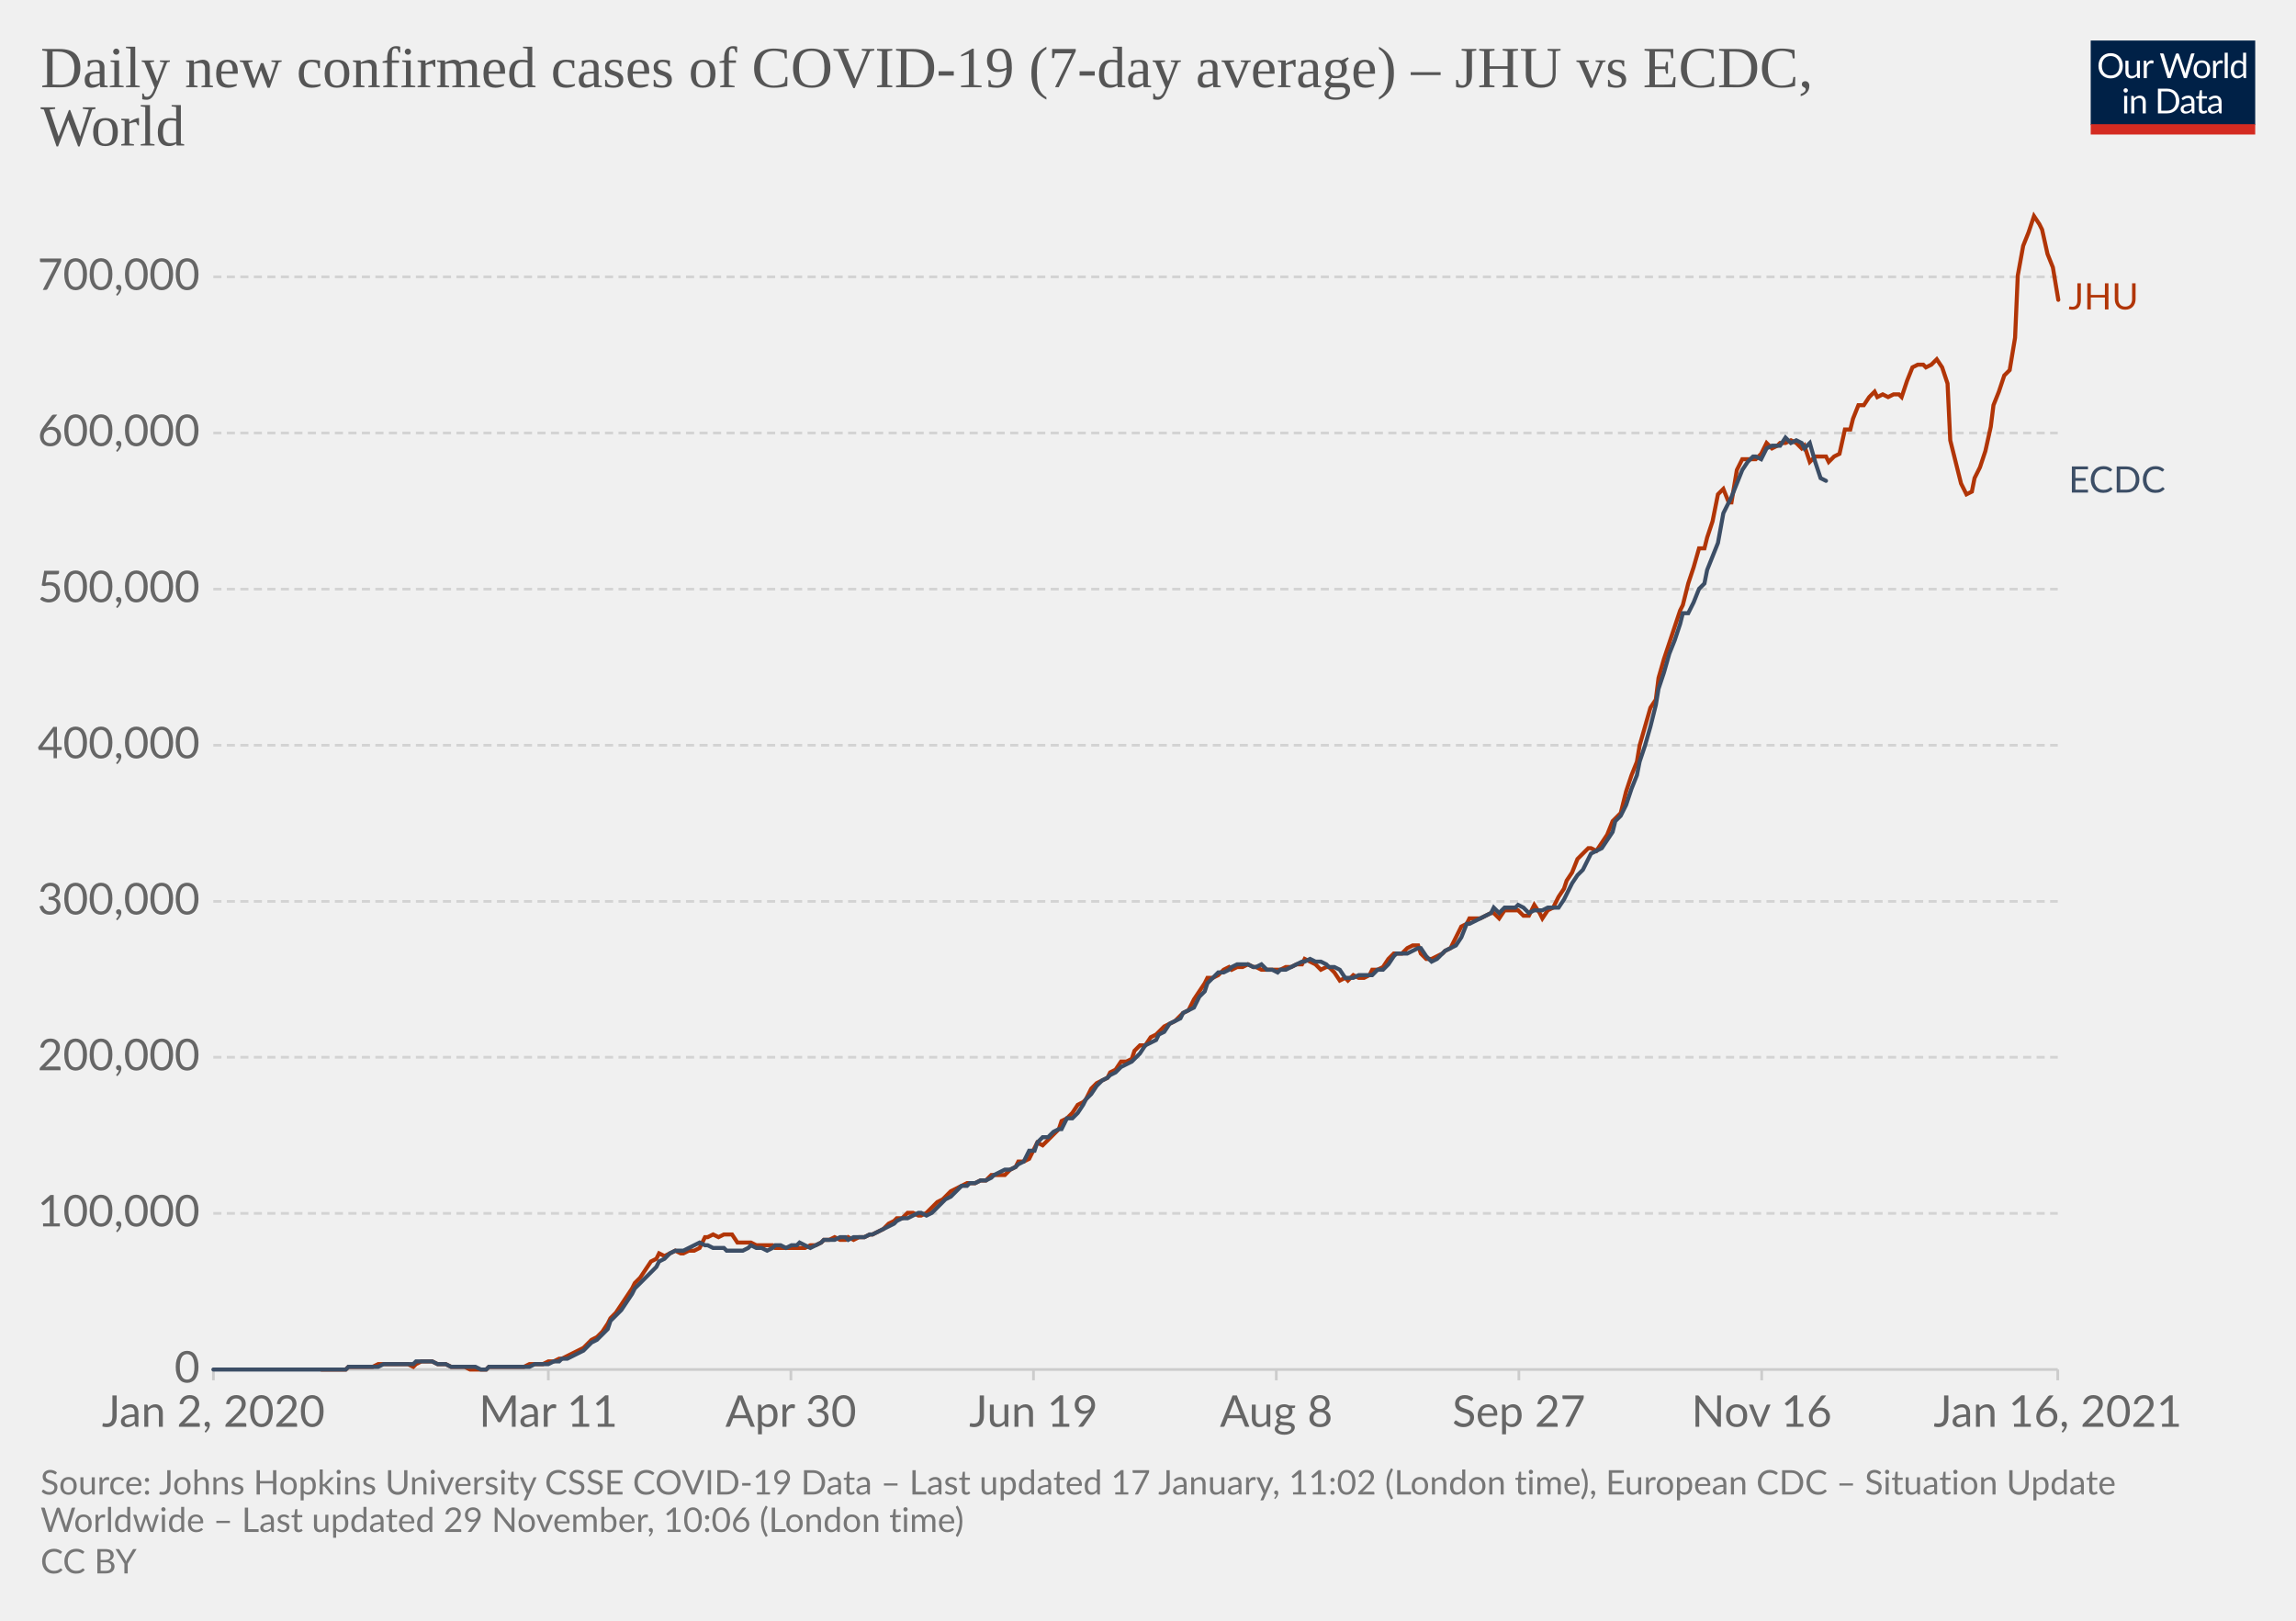
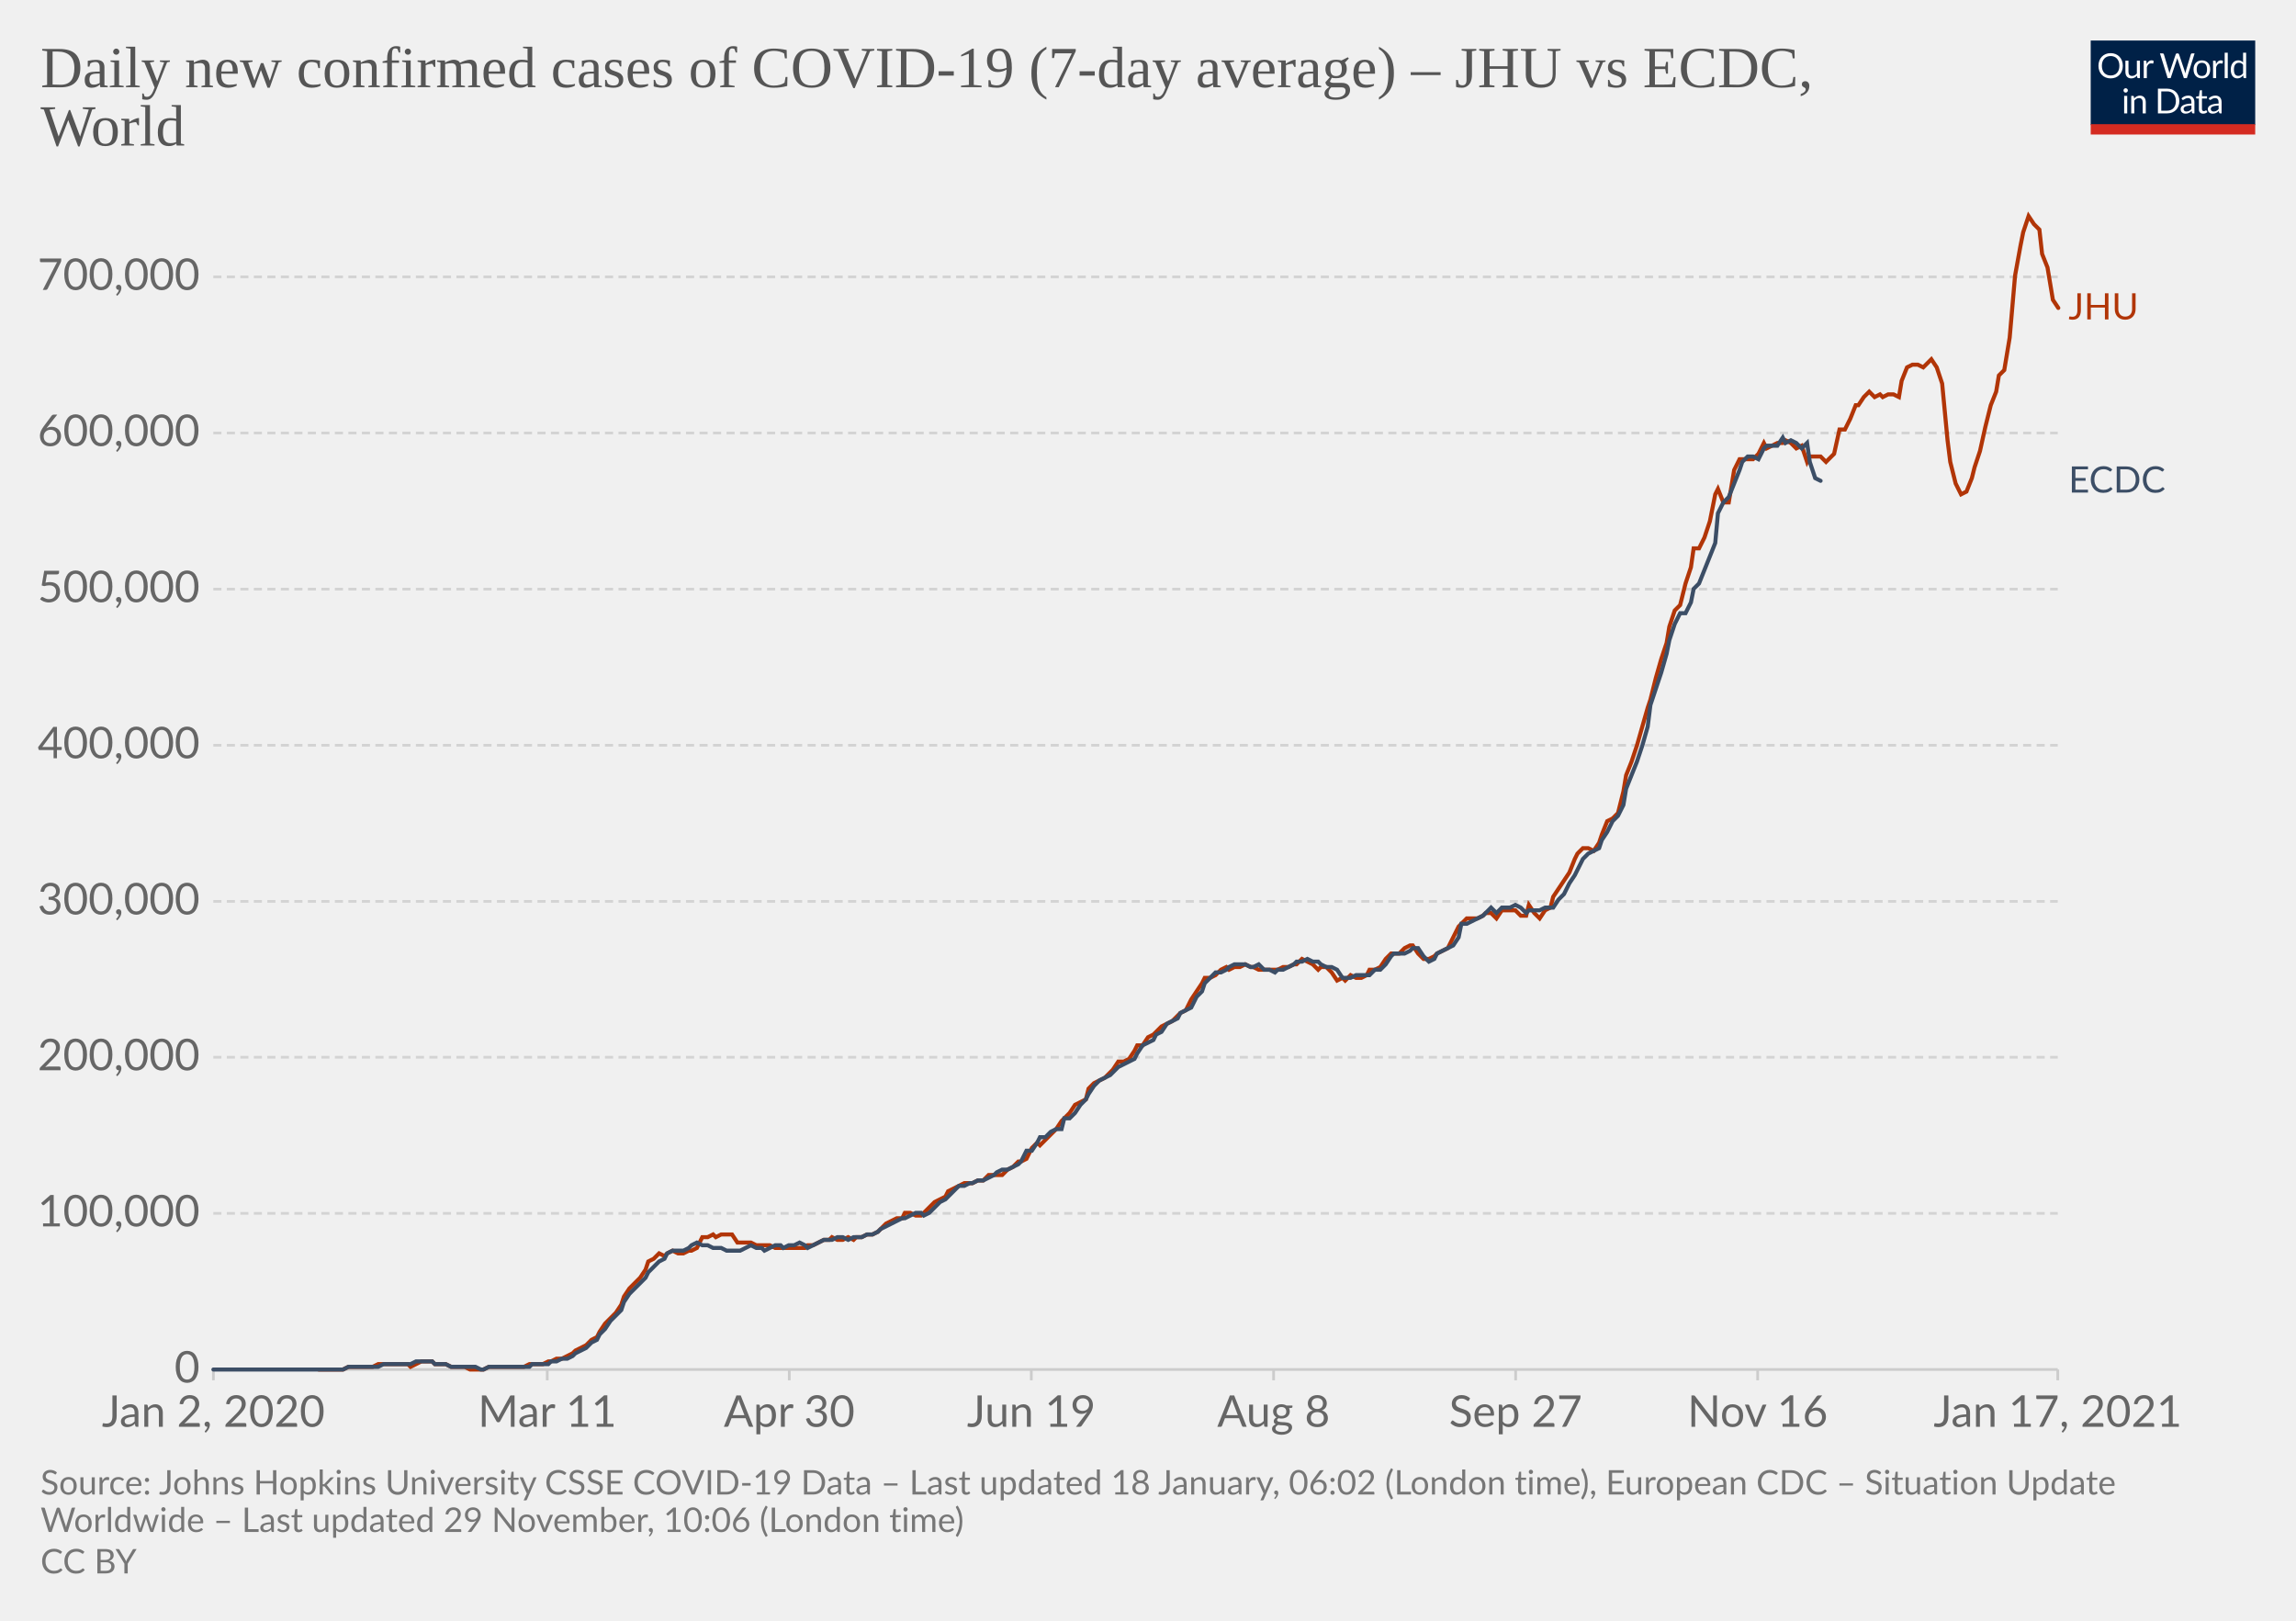
<svg xmlns="http://www.w3.org/2000/svg" version="1.1" style="background-color:#fff;-webkit-font-smoothing:antialiased" width="850" height="600" viewBox="0 0 850 600" font-family="Lato,'Helvetica Neue',Helvetica,Arial,sans-serif" font-size="18" text-rendering="optimizeLegibility">
  <g class="HeaderView">
    <g transform="matrix(.29 0 0 .29 774 15)">
      <svg width="210" height="120" viewBox="0 0 210 120" fill="none">
        <g clip-path="url(#clip0)">
          <path d="M0 0h210v107.89H0V0z" fill="#002147" />
          <path d="M40.98 32.25c0 2.36-.38 4.53-1.12 6.51a14.26 14.26 0 01-8.1 8.4c-1.9.78-4.02 1.17-6.34 1.17a16.6 16.6 0 01-6.33-1.17 14.31 14.31 0 01-8.08-8.4 18.29 18.29 0 01-1.12-6.51c0-2.36.38-4.53 1.12-6.5.75-1.97 1.8-3.67 3.17-5.1a14.32 14.32 0 014.9-3.34c1.92-.8 4.03-1.19 6.34-1.19 2.32 0 4.43.4 6.34 1.19 1.92.8 3.56 1.9 4.93 3.34a14.87 14.87 0 013.17 5.1 18.1 18.1 0 011.12 6.5zm-4.38 0c0-1.94-.26-3.68-.8-5.22a10.91 10.91 0 00-2.24-3.89 9.68 9.68 0 00-3.52-2.46 11.95 11.95 0 00-4.62-.86c-1.68 0-3.21.28-4.6.86a9.88 9.88 0 00-3.54 2.46 10.91 10.91 0 00-2.24 3.9c-.53 1.53-.8 3.27-.8 5.2 0 1.94.27 3.68.8 5.22a11.17 11.17 0 002.24 3.9 10.01 10.01 0 003.55 2.44c1.38.56 2.9.83 4.6.83s3.24-.27 4.61-.83a9.8 9.8 0 003.52-2.44 11.17 11.17 0 002.25-3.9c.53-1.54.8-3.28.8-5.21zm26.22-6.54V48H60.5c-.56 0-.9-.27-1.05-.81l-.31-2.4a12.45 12.45 0 01-3.26 2.6c-1.2.64-2.58.96-4.13.96-1.22 0-2.3-.2-3.24-.6a6.52 6.52 0 01-2.33-1.7 7.37 7.37 0 01-1.43-2.67c-.3-1.04-.46-2.2-.46-3.45V25.7h3.91v14.22c0 1.68.38 2.99 1.15 3.91.77.93 1.96 1.39 3.54 1.39 1.16 0 2.24-.27 3.23-.82a10.42 10.42 0 002.8-2.28V25.7h3.91zm8.61 4.47a9.94 9.94 0 012.6-3.56 5.64 5.64 0 013.76-1.3c.47 0 .92.05 1.34.15.44.1.83.27 1.17.49l-.3 2.92c-.09.37-.3.55-.66.55-.2 0-.5-.04-.9-.13a6.21 6.21 0 00-3.24.18 4.23 4.23 0 00-1.47.92c-.42.4-.81.9-1.17 1.5-.33.58-.64 1.26-.92 2.02V48H67.7V25.71h2.25c.42 0 .72.08.88.25.16.16.27.44.33.83l.26 3.39zm61.16-13.7L122.75 48h-3.82l-7.99-24.05a21.95 21.95 0 01-.42-1.58 38.36 38.36 0 01-.44 1.58L102.05 48h-3.83L88.4 16.47h3.54c.38 0 .7.1.95.29.26.2.43.43.5.73l6.52 21.9.28 1.28.29 1.46.3-1.46.38-1.27 7.41-21.91c.1-.25.26-.48.51-.69.27-.22.58-.33.95-.33h1.23c.38 0 .69.1.92.29a1.77 1.77 0 01.53.73l7.4 21.9a28.4 28.4 0 01.68 2.62 29.52 29.52 0 01.52-2.61l6.54-21.91a1.31 1.31 0 01.48-.7c.27-.21.58-.32.95-.32h3.32zm9.35 8.88c1.63 0 3.1.27 4.4.82a9.43 9.43 0 015.46 5.94c.5 1.4.74 2.98.74 4.73 0 1.76-.25 3.34-.74 4.75a9.43 9.43 0 01-5.46 5.92c-1.3.52-2.77.79-4.4.79-1.64 0-3.12-.27-4.44-.8a9.42 9.42 0 01-3.35-2.3c-.92-1-1.63-2.2-2.13-3.61-.49-1.41-.73-3-.73-4.75s.24-3.33.73-4.73c.5-1.43 1.2-2.64 2.13-3.63a9.4 9.4 0 013.35-2.31c1.32-.55 2.8-.82 4.44-.82zm0 19.89c2.2 0 3.84-.73 4.93-2.2 1.08-1.48 1.63-3.54 1.63-6.18 0-2.66-.55-4.72-1.63-6.2-1.09-1.49-2.73-2.23-4.93-2.23-1.12 0-2.09.2-2.93.57a5.71 5.71 0 00-2.06 1.65 7.5 7.5 0 00-1.24 2.67c-.26 1.04-.4 2.22-.4 3.54 0 2.64.55 4.7 1.64 6.18 1.1 1.47 2.76 2.2 4.99 2.2zm17.97-15.07a9.94 9.94 0 012.6-3.56 5.64 5.64 0 013.76-1.3c.47 0 .91.05 1.34.15.44.1.83.27 1.16.49l-.28 2.92c-.09.37-.31.55-.66.55-.2 0-.5-.04-.9-.13a6.2 6.2 0 00-3.24.18 4.23 4.23 0 00-1.47.92c-.43.4-.82.9-1.17 1.5a13.1 13.1 0 00-.92 2.02V48h-3.94V25.71h2.24c.43 0 .72.08.88.25.17.16.28.44.33.83l.27 3.39zm15.04-14.59V48h-3.92V15.6h3.92zm19.55 15.43a6.22 6.22 0 00-2.38-2.05 6.7 6.7 0 00-2.86-.6c-2.07 0-3.66.75-4.77 2.23-1.12 1.48-1.68 3.6-1.68 6.33 0 1.46.13 2.7.38 3.74a7.29 7.29 0 001.1 2.56 4.35 4.35 0 001.78 1.45c.7.3 1.5.46 2.4.46 1.29 0 2.41-.3 3.36-.88a9.6 9.6 0 002.67-2.49V31.02zm3.91-15.43V48h-2.33c-.56 0-.9-.27-1.06-.81l-.35-2.71a12.13 12.13 0 01-3.25 2.77 8.28 8.28 0 01-4.23 1.06 7.31 7.31 0 01-6.14-2.9c-.73-.96-1.3-2.15-1.69-3.57a18.35 18.35 0 01.07-9.48 11.29 11.29 0 011.89-3.7 8.7 8.7 0 017.06-3.34 7.96 7.96 0 016.12 2.62V15.59h3.91zM46.61 70.71V93H42.7V70.71h3.91zm.84-7c0 .39-.08.75-.24 1.09a2.81 2.81 0 01-1.52 1.47 2.67 2.67 0 01-2.16 0 2.9 2.9 0 01-1.45-1.47 2.67 2.67 0 010-2.16c.15-.35.35-.65.6-.9.25-.27.53-.47.85-.62a2.67 2.67 0 012.16 0c.35.15.65.35.9.62.27.25.47.55.62.9.16.34.24.7.24 1.08zm7.97 10.24c.49-.54 1-1.04 1.54-1.48a9.85 9.85 0 013.66-1.84 8.96 8.96 0 015.43.35c.94.4 1.72.97 2.33 1.71a7.36 7.36 0 011.43 2.67c.32 1.04.49 2.19.49 3.45V93h-3.94V78.81c0-1.69-.4-3-1.17-3.92-.76-.93-1.93-1.4-3.5-1.4a6.6 6.6 0 00-3.25.83c-1 .56-1.92 1.31-2.77 2.27V93h-3.94V70.71h2.35c.56 0 .9.28 1.04.82l.3 2.42zm57.7 3.3c0 2.36-.37 4.5-1.11 6.44a14.3 14.3 0 01-3.17 4.98 14.1 14.1 0 01-4.93 3.2c-1.9.76-4.02 1.13-6.33 1.13H85.8V61.47h11.77c2.31 0 4.42.39 6.33 1.15a13.8 13.8 0 018.1 8.18 17.75 17.75 0 011.12 6.45zm-4.37 0c0-1.94-.26-3.67-.8-5.2a10.94 10.94 0 00-2.23-3.87 9.57 9.57 0 00-3.53-2.42 12.23 12.23 0 00-4.61-.83h-7.5v24.62h7.5c1.7 0 3.24-.28 4.61-.84a9.7 9.7 0 003.53-2.4 10.94 10.94 0 002.24-3.87c.53-1.53.8-3.26.8-5.2zm19.8 5.72c-1.8.06-3.34.2-4.62.44-1.26.22-2.3.51-3.1.88-.8.36-1.37.8-1.74 1.3-.35.5-.53 1.05-.53 1.67 0 .58.1 1.1.3 1.52a3 3 0 00.76 1.05c.34.27.73.46 1.17.6a6.13 6.13 0 001.45.17 7.28 7.28 0 003.5-.81 11.95 11.95 0 002.82-2.2v-4.62zm-12.65-9.11a12.73 12.73 0 013.98-2.66c1.43-.59 3-.88 4.73-.88 1.25 0 2.36.2 3.33.61a6.81 6.81 0 013.94 4.38c.33 1.04.5 2.19.5 3.43V93h-1.74a1.8 1.8 0 01-.88-.18c-.2-.13-.36-.38-.48-.74l-.44-2.12-1.72 1.46a9.48 9.48 0 01-3.74 1.7c-.69.15-1.46.23-2.3.23-.87 0-1.69-.12-2.45-.35a5.34 5.34 0 01-3.34-2.93 6.64 6.64 0 01-.49-2.64c0-.88.25-1.72.73-2.53a6.33 6.33 0 012.35-2.17c1.09-.63 2.5-1.15 4.25-1.54 1.75-.41 3.89-.65 6.42-.7v-1.75c0-1.73-.37-3.03-1.12-3.91-.75-.9-1.84-1.34-3.28-1.34-.97 0-1.78.12-2.44.37-.64.23-1.2.5-1.7.81l-1.23.82c-.33.23-.67.35-1 .35-.27 0-.5-.07-.69-.2a2.1 2.1 0 01-.48-.53l-.7-1.25zm27.67 19.5c-1.76 0-3.12-.5-4.07-1.48-.94-.98-1.41-2.4-1.41-4.25V74h-2.68a.9.9 0 01-.6-.2c-.16-.14-.24-.36-.24-.66v-1.56l3.65-.46.9-6.89a.9.9 0 01.29-.52.88.88 0 01.62-.22H142v7.67h6.44V74H142v13.38c0 .94.22 1.63.68 2.09.45.45 1.04.68 1.76.68a3.21 3.21 0 001.85-.53l.55-.35c.16-.12.3-.18.41-.18.2 0 .4.13.55.38l1.15 1.87a7.45 7.45 0 01-2.44 1.5 8.53 8.53 0 01-2.95.52zm19.68-10.4c-1.8.07-3.34.21-4.62.45-1.26.22-2.3.51-3.1.88-.8.36-1.37.8-1.74 1.3-.35.5-.53 1.05-.53 1.67 0 .58.1 1.1.3 1.52a2.9 2.9 0 00.76 1.05c.34.27.73.46 1.17.6a6.13 6.13 0 001.45.17 7.3 7.3 0 003.5-.81 12.04 12.04 0 002.82-2.2v-4.62zm-12.65-9.1a12.72 12.72 0 013.99-2.66c1.42-.59 3-.88 4.72-.88 1.25 0 2.36.2 3.33.61a6.81 6.81 0 013.94 4.38c.33 1.04.5 2.19.5 3.43V93h-1.74a1.8 1.8 0 01-.88-.18c-.2-.13-.36-.38-.48-.74l-.44-2.12-1.72 1.46a9.48 9.48 0 01-3.74 1.7c-.69.15-1.46.23-2.3.23-.87 0-1.69-.12-2.45-.35a5.33 5.33 0 01-3.34-2.93 6.62 6.62 0 01-.49-2.64c0-.88.25-1.72.73-2.53a6.33 6.33 0 012.35-2.17c1.09-.63 2.5-1.15 4.25-1.54a31.2 31.2 0 016.42-.7v-1.75c0-1.73-.37-3.03-1.12-3.91-.75-.9-1.84-1.34-3.28-1.34-.97 0-1.78.12-2.44.37-.64.23-1.2.5-1.7.81l-1.22.82c-.34.23-.68.35-1.02.35-.26 0-.49-.07-.68-.2a1.88 1.88 0 01-.48-.53l-.7-1.25zM40.98 32.25c0 2.36-.38 4.53-1.12 6.51a14.26 14.26 0 01-8.1 8.4c-1.9.78-4.02 1.17-6.34 1.17a16.6 16.6 0 01-6.33-1.17 14.31 14.31 0 01-8.08-8.4 18.29 18.29 0 01-1.12-6.51c0-2.36.38-4.53 1.12-6.5.75-1.97 1.8-3.67 3.17-5.1a14.32 14.32 0 014.9-3.34c1.92-.8 4.03-1.19 6.34-1.19 2.32 0 4.43.4 6.34 1.19 1.92.8 3.56 1.9 4.93 3.34a14.87 14.87 0 013.17 5.1 18.1 18.1 0 011.12 6.5zm-4.38 0c0-1.94-.26-3.68-.8-5.22a10.91 10.91 0 00-2.24-3.89 9.68 9.68 0 00-3.52-2.46 11.95 11.95 0 00-4.62-.86c-1.68 0-3.21.28-4.6.86a9.88 9.88 0 00-3.54 2.46 10.91 10.91 0 00-2.24 3.9c-.53 1.53-.8 3.27-.8 5.2 0 1.94.27 3.68.8 5.22a11.17 11.17 0 002.24 3.9 10.01 10.01 0 003.55 2.44c1.38.56 2.9.83 4.6.83s3.24-.27 4.61-.83a9.8 9.8 0 003.52-2.44 11.17 11.17 0 002.25-3.9c.53-1.54.8-3.28.8-5.21zm26.22-6.54V48H60.5c-.56 0-.9-.27-1.05-.81l-.31-2.4a12.45 12.45 0 01-3.26 2.6c-1.2.64-2.58.96-4.13.96-1.22 0-2.3-.2-3.24-.6a6.52 6.52 0 01-2.33-1.7 7.37 7.37 0 01-1.43-2.67c-.3-1.04-.46-2.2-.46-3.45V25.7h3.91v14.22c0 1.68.38 2.99 1.15 3.91.77.93 1.96 1.39 3.54 1.39 1.16 0 2.24-.27 3.23-.82a10.42 10.42 0 002.8-2.28V25.7h3.91zm8.61 4.47a9.94 9.94 0 012.6-3.56 5.64 5.64 0 013.76-1.3c.47 0 .92.05 1.34.15.44.1.83.27 1.17.49l-.3 2.92c-.09.37-.3.55-.66.55-.2 0-.5-.04-.9-.13a6.21 6.21 0 00-3.24.18 4.23 4.23 0 00-1.47.92c-.42.4-.81.9-1.17 1.5-.33.58-.64 1.26-.92 2.02V48H67.7V25.71h2.25c.42 0 .72.08.88.25.16.16.27.44.33.83l.26 3.39zm61.16-13.7L122.75 48h-3.82l-7.99-24.05a21.95 21.95 0 01-.42-1.58 38.36 38.36 0 01-.44 1.58L102.05 48h-3.83L88.4 16.47h3.54c.38 0 .7.1.95.29.26.2.43.43.5.73l6.52 21.9.28 1.28.29 1.46.3-1.46.38-1.27 7.41-21.91c.1-.25.26-.48.51-.69.27-.22.58-.33.95-.33h1.23c.38 0 .69.1.92.29a1.77 1.77 0 01.53.73l7.4 21.9a28.4 28.4 0 01.68 2.62 29.52 29.52 0 01.52-2.61l6.54-21.91a1.31 1.31 0 01.48-.7c.27-.21.58-.32.95-.32h3.32zm9.35 8.88c1.63 0 3.1.27 4.4.82a9.43 9.43 0 015.46 5.94c.5 1.4.74 2.98.74 4.73 0 1.76-.25 3.34-.74 4.75a9.43 9.43 0 01-5.46 5.92c-1.3.52-2.77.79-4.4.79-1.64 0-3.12-.27-4.44-.8a9.42 9.42 0 01-3.35-2.3c-.92-1-1.63-2.2-2.13-3.61-.49-1.41-.73-3-.73-4.75s.24-3.33.73-4.73c.5-1.43 1.2-2.64 2.13-3.63a9.4 9.4 0 013.35-2.31c1.32-.55 2.8-.82 4.44-.82zm0 19.89c2.2 0 3.84-.73 4.93-2.2 1.08-1.48 1.63-3.54 1.63-6.18 0-2.66-.55-4.72-1.63-6.2-1.09-1.49-2.73-2.23-4.93-2.23-1.12 0-2.09.2-2.93.57a5.71 5.71 0 00-2.06 1.65 7.5 7.5 0 00-1.24 2.67c-.26 1.04-.4 2.22-.4 3.54 0 2.64.55 4.7 1.64 6.18 1.1 1.47 2.76 2.2 4.99 2.2zm17.97-15.07a9.94 9.94 0 012.6-3.56 5.64 5.64 0 013.76-1.3c.47 0 .91.05 1.34.15.44.1.83.27 1.16.49l-.28 2.92c-.09.37-.31.55-.66.55-.2 0-.5-.04-.9-.13a6.2 6.2 0 00-3.24.18 4.23 4.23 0 00-1.47.92c-.43.4-.82.9-1.17 1.5a13.1 13.1 0 00-.92 2.02V48h-3.94V25.71h2.24c.43 0 .72.08.88.25.17.16.28.44.33.83l.27 3.39zm15.04-14.59V48h-3.92V15.6h3.92zm19.55 15.43a6.22 6.22 0 00-2.38-2.05 6.7 6.7 0 00-2.86-.6c-2.07 0-3.66.75-4.77 2.23-1.12 1.48-1.68 3.6-1.68 6.33 0 1.46.13 2.7.38 3.74a7.29 7.29 0 001.1 2.56 4.35 4.35 0 001.78 1.45c.7.3 1.5.46 2.4.46 1.29 0 2.41-.3 3.36-.88a9.6 9.6 0 002.67-2.49V31.02zm3.91-15.43V48h-2.33c-.56 0-.9-.27-1.06-.81l-.35-2.71a12.13 12.13 0 01-3.25 2.77 8.28 8.28 0 01-4.23 1.06 7.31 7.31 0 01-6.14-2.9c-.73-.96-1.3-2.15-1.69-3.57a18.35 18.35 0 01.07-9.48 11.29 11.29 0 011.89-3.7 8.7 8.7 0 017.06-3.34 7.96 7.96 0 016.12 2.62V15.59h3.91zM46.61 70.71V93H42.7V70.71h3.91zm.84-7c0 .39-.08.75-.24 1.09a2.81 2.81 0 01-1.52 1.47 2.67 2.67 0 01-2.16 0 2.9 2.9 0 01-1.45-1.47 2.67 2.67 0 010-2.16c.15-.35.35-.65.6-.9.25-.27.53-.47.85-.62a2.67 2.67 0 012.16 0c.35.15.65.35.9.62.27.25.47.55.62.9.16.34.24.7.24 1.08zm7.97 10.24c.49-.54 1-1.04 1.54-1.48a9.85 9.85 0 013.66-1.84 8.96 8.96 0 015.43.35c.94.4 1.72.97 2.33 1.71a7.36 7.36 0 011.43 2.67c.32 1.04.49 2.19.49 3.45V93h-3.94V78.81c0-1.69-.4-3-1.17-3.92-.76-.93-1.93-1.4-3.5-1.4a6.6 6.6 0 00-3.25.83c-1 .56-1.92 1.31-2.77 2.27V93h-3.94V70.71h2.35c.56 0 .9.28 1.04.82l.3 2.42zm57.7 3.3c0 2.36-.37 4.5-1.11 6.44a14.3 14.3 0 01-3.17 4.98 14.1 14.1 0 01-4.93 3.2c-1.9.76-4.02 1.13-6.33 1.13H85.8V61.47h11.77c2.31 0 4.42.39 6.33 1.15a13.8 13.8 0 018.1 8.18 17.75 17.75 0 011.12 6.45zm-4.37 0c0-1.94-.26-3.67-.8-5.2a10.94 10.94 0 00-2.23-3.87 9.57 9.57 0 00-3.53-2.42 12.23 12.23 0 00-4.61-.83h-7.5v24.62h7.5c1.7 0 3.24-.28 4.61-.84a9.7 9.7 0 003.53-2.4 10.94 10.94 0 002.24-3.87c.53-1.53.8-3.26.8-5.2zm19.8 5.72c-1.8.06-3.34.2-4.62.44-1.26.22-2.3.51-3.1.88-.8.36-1.37.8-1.74 1.3-.35.5-.53 1.05-.53 1.67 0 .58.1 1.1.3 1.52a3 3 0 00.76 1.05c.34.27.73.46 1.17.6a6.13 6.13 0 001.45.17 7.28 7.28 0 003.5-.81 11.95 11.95 0 002.82-2.2v-4.62zm-12.65-9.11a12.73 12.73 0 013.98-2.66c1.43-.59 3-.88 4.73-.88 1.25 0 2.36.2 3.33.61a6.81 6.81 0 013.94 4.38c.33 1.04.5 2.19.5 3.43V93h-1.74a1.8 1.8 0 01-.88-.18c-.2-.13-.36-.38-.48-.74l-.44-2.12-1.72 1.46a9.48 9.48 0 01-3.74 1.7c-.69.15-1.46.23-2.3.23-.87 0-1.69-.12-2.45-.35a5.34 5.34 0 01-3.34-2.93 6.64 6.64 0 01-.49-2.64c0-.88.25-1.72.73-2.53a6.33 6.33 0 012.35-2.17c1.09-.63 2.5-1.15 4.25-1.54 1.75-.41 3.89-.65 6.42-.7v-1.75c0-1.73-.37-3.03-1.12-3.91-.75-.9-1.84-1.34-3.28-1.34-.97 0-1.78.12-2.44.37-.64.23-1.2.5-1.7.81l-1.23.82c-.33.23-.67.35-1 .35-.27 0-.5-.07-.69-.2a2.1 2.1 0 01-.48-.53l-.7-1.25zm27.67 19.5c-1.76 0-3.12-.5-4.07-1.48-.94-.98-1.41-2.4-1.41-4.25V74h-2.68a.9.9 0 01-.6-.2c-.16-.14-.24-.36-.24-.66v-1.56l3.65-.46.9-6.89a.9.9 0 01.29-.52.88.88 0 01.62-.22H142v7.67h6.44V74H142v13.38c0 .94.22 1.63.68 2.09.45.45 1.04.68 1.76.68a3.21 3.21 0 001.85-.53l.55-.35c.16-.12.3-.18.41-.18.2 0 .4.13.55.38l1.15 1.87a7.45 7.45 0 01-2.44 1.5 8.53 8.53 0 01-2.95.52zm19.68-10.4c-1.8.07-3.34.21-4.62.45-1.26.22-2.3.51-3.1.88-.8.36-1.37.8-1.74 1.3-.35.5-.53 1.05-.53 1.67 0 .58.1 1.1.3 1.52a2.9 2.9 0 00.76 1.05c.34.27.73.46 1.17.6a6.13 6.13 0 001.45.17 7.3 7.3 0 003.5-.81 12.04 12.04 0 002.82-2.2v-4.62zm-12.65-9.1a12.72 12.72 0 013.99-2.66c1.42-.59 3-.88 4.72-.88 1.25 0 2.36.2 3.33.61a6.81 6.81 0 013.94 4.38c.33 1.04.5 2.19.5 3.43V93h-1.74a1.8 1.8 0 01-.88-.18c-.2-.13-.36-.38-.48-.74l-.44-2.12-1.72 1.46a9.48 9.48 0 01-3.74 1.7c-.69.15-1.46.23-2.3.23-.87 0-1.69-.12-2.45-.35a5.33 5.33 0 01-3.34-2.93 6.62 6.62 0 01-.49-2.64c0-.88.25-1.72.73-2.53a6.33 6.33 0 012.35-2.17c1.09-.63 2.5-1.15 4.25-1.54a31.2 31.2 0 016.42-.7v-1.75c0-1.73-.37-3.03-1.12-3.91-.75-.9-1.84-1.34-3.28-1.34-.97 0-1.78.12-2.44.37-.64.23-1.2.5-1.7.81l-1.22.82c-.34.23-.68.35-1.02.35-.26 0-.49-.07-.68-.2a1.88 1.88 0 01-.48-.53l-.7-1.25zM40.98 32.25c0 2.36-.38 4.53-1.12 6.51a14.26 14.26 0 01-8.1 8.4c-1.9.78-4.02 1.17-6.34 1.17a16.6 16.6 0 01-6.33-1.17 14.31 14.31 0 01-8.08-8.4 18.29 18.29 0 01-1.12-6.51c0-2.36.38-4.53 1.12-6.5.75-1.97 1.8-3.67 3.17-5.1a14.32 14.32 0 014.9-3.34c1.92-.8 4.03-1.19 6.34-1.19 2.32 0 4.43.4 6.34 1.19 1.92.8 3.56 1.9 4.93 3.34a14.87 14.87 0 013.17 5.1 18.1 18.1 0 011.12 6.5zm-4.38 0c0-1.94-.26-3.68-.8-5.22a10.91 10.91 0 00-2.24-3.89 9.68 9.68 0 00-3.52-2.46 11.95 11.95 0 00-4.62-.86c-1.68 0-3.21.28-4.6.86a9.88 9.88 0 00-3.54 2.46 10.91 10.91 0 00-2.24 3.9c-.53 1.53-.8 3.27-.8 5.2 0 1.94.27 3.68.8 5.22a11.17 11.17 0 002.24 3.9 10.01 10.01 0 003.55 2.44c1.38.56 2.9.83 4.6.83s3.24-.27 4.61-.83a9.8 9.8 0 003.52-2.44 11.17 11.17 0 002.25-3.9c.53-1.54.8-3.28.8-5.21zm26.22-6.54V48H60.5c-.56 0-.9-.27-1.05-.81l-.31-2.4a12.45 12.45 0 01-3.26 2.6c-1.2.64-2.58.96-4.13.96-1.22 0-2.3-.2-3.24-.6a6.52 6.52 0 01-2.33-1.7 7.37 7.37 0 01-1.43-2.67c-.3-1.04-.46-2.2-.46-3.45V25.7h3.91v14.22c0 1.68.38 2.99 1.15 3.91.77.93 1.96 1.39 3.54 1.39 1.16 0 2.24-.27 3.23-.82a10.42 10.42 0 002.8-2.28V25.7h3.91zm8.61 4.47a9.94 9.94 0 012.6-3.56 5.64 5.64 0 013.76-1.3c.47 0 .92.05 1.34.15.44.1.83.27 1.17.49l-.3 2.92c-.09.37-.3.55-.66.55-.2 0-.5-.04-.9-.13a6.21 6.21 0 00-3.24.18 4.23 4.23 0 00-1.47.92c-.42.4-.81.9-1.17 1.5-.33.58-.64 1.26-.92 2.02V48H67.7V25.71h2.25c.42 0 .72.08.88.25.16.16.27.44.33.83l.26 3.39zm61.16-13.7L122.75 48h-3.82l-7.99-24.05a21.95 21.95 0 01-.42-1.58 38.36 38.36 0 01-.44 1.58L102.05 48h-3.83L88.4 16.47h3.54c.38 0 .7.1.95.29.26.2.43.43.5.73l6.52 21.9.28 1.28.29 1.46.3-1.46.38-1.27 7.41-21.91c.1-.25.26-.48.51-.69.27-.22.58-.33.95-.33h1.23c.38 0 .69.1.92.29a1.77 1.77 0 01.53.73l7.4 21.9a28.4 28.4 0 01.68 2.62 29.52 29.52 0 01.52-2.61l6.54-21.91a1.31 1.31 0 01.48-.7c.27-.21.58-.32.95-.32h3.32zm9.35 8.88c1.63 0 3.1.27 4.4.82a9.43 9.43 0 015.46 5.94c.5 1.4.74 2.98.74 4.73 0 1.76-.25 3.34-.74 4.75a9.43 9.43 0 01-5.46 5.92c-1.3.52-2.77.79-4.4.79-1.64 0-3.12-.27-4.44-.8a9.42 9.42 0 01-3.35-2.3c-.92-1-1.63-2.2-2.13-3.61-.49-1.41-.73-3-.73-4.75s.24-3.33.73-4.73c.5-1.43 1.2-2.64 2.13-3.63a9.4 9.4 0 013.35-2.31c1.32-.55 2.8-.82 4.44-.82zm0 19.89c2.2 0 3.84-.73 4.93-2.2 1.08-1.48 1.63-3.54 1.63-6.18 0-2.66-.55-4.72-1.63-6.2-1.09-1.49-2.73-2.23-4.93-2.23-1.12 0-2.09.2-2.93.57a5.71 5.71 0 00-2.06 1.65 7.5 7.5 0 00-1.24 2.67c-.26 1.04-.4 2.22-.4 3.54 0 2.64.55 4.7 1.64 6.18 1.1 1.47 2.76 2.2 4.99 2.2zm17.97-15.07a9.94 9.94 0 012.6-3.56 5.64 5.64 0 013.76-1.3c.47 0 .91.05 1.34.15.44.1.83.27 1.16.49l-.28 2.92c-.09.37-.31.55-.66.55-.2 0-.5-.04-.9-.13a6.2 6.2 0 00-3.24.18 4.23 4.23 0 00-1.47.92c-.43.4-.82.9-1.17 1.5a13.1 13.1 0 00-.92 2.02V48h-3.94V25.71h2.24c.43 0 .72.08.88.25.17.16.28.44.33.83l.27 3.39zm15.04-14.59V48h-3.92V15.6h3.92zm19.55 15.43a6.22 6.22 0 00-2.38-2.05 6.7 6.7 0 00-2.86-.6c-2.07 0-3.66.75-4.77 2.23-1.12 1.48-1.68 3.6-1.68 6.33 0 1.46.13 2.7.38 3.74a7.29 7.29 0 001.1 2.56 4.35 4.35 0 001.78 1.45c.7.3 1.5.46 2.4.46 1.29 0 2.41-.3 3.36-.88a9.6 9.6 0 002.67-2.49V31.02zm3.91-15.43V48h-2.33c-.56 0-.9-.27-1.06-.81l-.35-2.71a12.13 12.13 0 01-3.25 2.77 8.28 8.28 0 01-4.23 1.06 7.31 7.31 0 01-6.14-2.9c-.73-.96-1.3-2.15-1.69-3.57a18.35 18.35 0 01.07-9.48 11.29 11.29 0 011.89-3.7 8.7 8.7 0 017.06-3.34 7.96 7.96 0 016.12 2.62V15.59h3.91zM46.61 70.71V93H42.7V70.71h3.91zm.84-7c0 .39-.08.75-.24 1.09a2.81 2.81 0 01-1.52 1.47 2.67 2.67 0 01-2.16 0 2.9 2.9 0 01-1.45-1.47 2.67 2.67 0 010-2.16c.15-.35.35-.65.6-.9.25-.27.53-.47.85-.62a2.67 2.67 0 012.16 0c.35.15.65.35.9.62.27.25.47.55.62.9.16.34.24.7.24 1.08zm7.97 10.24c.49-.54 1-1.04 1.54-1.48a9.85 9.85 0 013.66-1.84 8.96 8.96 0 015.43.35c.94.4 1.72.97 2.33 1.71a7.36 7.36 0 011.43 2.67c.32 1.04.49 2.19.49 3.45V93h-3.94V78.81c0-1.69-.4-3-1.17-3.92-.76-.93-1.93-1.4-3.5-1.4a6.6 6.6 0 00-3.25.83c-1 .56-1.92 1.31-2.77 2.27V93h-3.94V70.71h2.35c.56 0 .9.28 1.04.82l.3 2.42zm57.7 3.3c0 2.36-.37 4.5-1.11 6.44a14.3 14.3 0 01-3.17 4.98 14.1 14.1 0 01-4.93 3.2c-1.9.76-4.02 1.13-6.33 1.13H85.8V61.47h11.77c2.31 0 4.42.39 6.33 1.15a13.8 13.8 0 018.1 8.18 17.75 17.75 0 011.12 6.45zm-4.37 0c0-1.94-.26-3.67-.8-5.2a10.94 10.94 0 00-2.23-3.87 9.57 9.57 0 00-3.53-2.42 12.23 12.23 0 00-4.61-.83h-7.5v24.62h7.5c1.7 0 3.24-.28 4.61-.84a9.7 9.7 0 003.53-2.4 10.94 10.94 0 002.24-3.87c.53-1.53.8-3.26.8-5.2zm19.8 5.72c-1.8.06-3.34.2-4.62.44-1.26.22-2.3.51-3.1.88-.8.36-1.37.8-1.74 1.3-.35.5-.53 1.05-.53 1.67 0 .58.1 1.1.3 1.52a3 3 0 00.76 1.05c.34.27.73.46 1.17.6a6.13 6.13 0 001.45.17 7.28 7.28 0 003.5-.81 11.95 11.95 0 002.82-2.2v-4.62zm-12.65-9.11a12.73 12.73 0 013.98-2.66c1.43-.59 3-.88 4.73-.88 1.25 0 2.36.2 3.33.61a6.81 6.81 0 013.94 4.38c.33 1.04.5 2.19.5 3.43V93h-1.74a1.8 1.8 0 01-.88-.18c-.2-.13-.36-.38-.48-.74l-.44-2.12-1.72 1.46a9.48 9.48 0 01-3.74 1.7c-.69.15-1.46.23-2.3.23-.87 0-1.69-.12-2.45-.35a5.34 5.34 0 01-3.34-2.93 6.64 6.64 0 01-.49-2.64c0-.88.25-1.72.73-2.53a6.33 6.33 0 012.35-2.17c1.09-.63 2.5-1.15 4.25-1.54 1.75-.41 3.89-.65 6.42-.7v-1.75c0-1.73-.37-3.03-1.12-3.91-.75-.9-1.84-1.34-3.28-1.34-.97 0-1.78.12-2.44.37-.64.23-1.2.5-1.7.81l-1.23.82c-.33.23-.67.35-1 .35-.27 0-.5-.07-.69-.2a2.1 2.1 0 01-.48-.53l-.7-1.25zm27.67 19.5c-1.76 0-3.12-.5-4.07-1.48-.94-.98-1.41-2.4-1.41-4.25V74h-2.68a.9.9 0 01-.6-.2c-.16-.14-.24-.36-.24-.66v-1.56l3.65-.46.9-6.89a.9.9 0 01.29-.52.88.88 0 01.62-.22H142v7.67h6.44V74H142v13.38c0 .94.22 1.63.68 2.09.45.45 1.04.68 1.76.68a3.21 3.21 0 001.85-.53l.55-.35c.16-.12.3-.18.41-.18.2 0 .4.13.55.38l1.15 1.87a7.45 7.45 0 01-2.44 1.5 8.53 8.53 0 01-2.95.52zm19.68-10.4c-1.8.07-3.34.21-4.62.45-1.26.22-2.3.51-3.1.88-.8.36-1.37.8-1.74 1.3-.35.5-.53 1.05-.53 1.67 0 .58.1 1.1.3 1.52a2.9 2.9 0 00.76 1.05c.34.27.73.46 1.17.6a6.13 6.13 0 001.45.17 7.3 7.3 0 003.5-.81 12.04 12.04 0 002.82-2.2v-4.62zm-12.65-9.1a12.72 12.72 0 013.99-2.66c1.42-.59 3-.88 4.72-.88 1.25 0 2.36.2 3.33.61a6.81 6.81 0 013.94 4.38c.33 1.04.5 2.19.5 3.43V93h-1.74a1.8 1.8 0 01-.88-.18c-.2-.13-.36-.38-.48-.74l-.44-2.12-1.72 1.46a9.48 9.48 0 01-3.74 1.7c-.69.15-1.46.23-2.3.23-.87 0-1.69-.12-2.45-.35a5.33 5.33 0 01-3.34-2.93 6.62 6.62 0 01-.49-2.64c0-.88.25-1.72.73-2.53a6.33 6.33 0 012.35-2.17c1.09-.63 2.5-1.15 4.25-1.54a31.2 31.2 0 016.42-.7v-1.75c0-1.73-.37-3.03-1.12-3.91-.75-.9-1.84-1.34-3.28-1.34-.97 0-1.78.12-2.44.37-.64.23-1.2.5-1.7.81l-1.22.82c-.34.23-.68.35-1.02.35-.26 0-.49-.07-.68-.2a1.88 1.88 0 01-.48-.53l-.7-1.25z" fill="#fff" />
          <path fill="#D42B21" d="M0 106.79h210V120H0z" />
        </g>
        <defs>
          <clipPath id="clip0">
            <path fill="#fff" d="M0 0h210v120H0z" />
          </clipPath>
        </defs>
      </svg>
    </g>
    <a href="https://ourworldindata.org/grapher/daily-covid-cases-jhu-ecdc?tab=chart&amp;stackMode=absolute&amp;region=World" target="_blank" rel="noopener" font-family="&quot;Playfair Display&quot;,Georgia,&quot;Times New Roman&quot;,serif">
      <text font-size="21.6" x="15" y="32.3" fill="#555">
        <tspan x="15" y="32.28">Daily new confirmed cases of COVID-19 (7-day average) – JHU vs ECDC,</tspan>
        <tspan x="15" y="53.88">World</tspan>
      </text>
    </a>
  </g>
  <g class="LineChart">
    <defs>
      <clipPath id="a">
        <path d="M68.97 0h830v896.4h-830z" />
      </clipPath>
    </defs>
    <g class="DualAxisView">
      <g class="HorizontalAxis">
-         <path stroke="#ccc" d="M79 507v4M203 507v4M292.8 507v4M382.6 507v4M472.5 507v4M562.3 507v4M652.2 507v4M761.8 507v4" />
+         <path stroke="#ccc" d="M79 507v4M202.6 507v4M292.2 507v4M381.8 507v4M471.5 507v4M561.1 507v4M650.7 507v4M761.8 507v4" />
        <text x="79" y="528.2" fill="#666" text-anchor="middle" font-size="16.2">Jan 2, 2020</text>
-         <text x="203" y="528.2" fill="#666" text-anchor="middle" font-size="16.2">Mar 11</text>
-         <text x="292.8" y="528.2" fill="#666" text-anchor="middle" font-size="16.2">Apr 30</text>
-         <text x="382.6" y="528.2" fill="#666" text-anchor="middle" font-size="16.2">Jun 19</text>
-         <text x="472.5" y="528.2" fill="#666" text-anchor="middle" font-size="16.2">Aug 8</text>
-         <text x="562.3" y="528.2" fill="#666" text-anchor="middle" font-size="16.2">Sep 27</text>
-         <text x="652.2" y="528.2" fill="#666" text-anchor="middle" font-size="16.2">Nov 16</text>
-         <text x="761.8" y="528.2" fill="#666" text-anchor="middle" font-size="16.2">Jan 16, 2021</text>
+         <text x="202.6" y="528.2" fill="#666" text-anchor="middle" font-size="16.2">Mar 11</text>
+         <text x="292.2" y="528.2" fill="#666" text-anchor="middle" font-size="16.2">Apr 30</text>
+         <text x="381.8" y="528.2" fill="#666" text-anchor="middle" font-size="16.2">Jun 19</text>
+         <text x="471.5" y="528.2" fill="#666" text-anchor="middle" font-size="16.2">Aug 8</text>
+         <text x="561.1" y="528.2" fill="#666" text-anchor="middle" font-size="16.2">Sep 27</text>
+         <text x="650.7" y="528.2" fill="#666" text-anchor="middle" font-size="16.2">Nov 16</text>
+         <text x="761.8" y="528.2" fill="#666" text-anchor="middle" font-size="16.2">Jan 17, 2021</text>
      </g>
      <g class="VerticalAxis" fill="#666" dominant-baseline="middle" text-anchor="end" font-size="16.2">
        <text x="73.97" y="507">0</text>
        <text x="73.97" y="449.2">100,000</text>
        <text x="73.97" y="391.4">200,000</text>
        <text x="73.97" y="333.7">300,000</text>
        <text x="73.97" y="275.9">400,000</text>
        <text x="73.97" y="218.1">500,000</text>
        <text x="73.97" y="160.3">600,000</text>
        <text x="73.97" y="102.5">700,000</text>
      </g>
      <g class="AxisGridLines horizontalLines">
        <path stroke="#ccc" d="M78.97 507h682.82" />
        <path stroke="#d3d3d3" stroke-dasharray="3,2" d="M78.97 449.2h682.82M78.97 391.4h682.82M78.97 333.7h682.82M78.97 275.9h682.82M78.97 218.1h682.82M78.97 160.3h682.82M78.97 102.5h682.82" />
      </g>
    </g>
    <g clip-path="url(#a)">
      <g class="LineLabels" cursor="default">
        <g class="legendMark">
-           <text font-size="13.5" x="765.8" y="114.5" fill="#B13507">
-             <tspan x="765.79" y="114.55">JHU</tspan>
+           <text font-size="13.5" x="765.8" y="118.3" fill="#B13507">
+             <tspan x="765.79" y="118.25">JHU</tspan>
          </text>
        </g>
        <g class="legendMark">
          <text font-size="13.5" x="765.8" y="182.4" fill="#3C4E66">
            <tspan x="765.79" y="182.35">ECDC</tspan>
          </text>
        </g>
      </g>
      <g class="Lines">
        <g class="key-World_0">
-           <path stroke="#B13507" stroke-linecap="round" d="M119 507h9l1-1h9l2-1h11l2 1 1-1 2-1h4l2 1h3l2 1h5l2 1h6l1-1h13l2-1h5l2-1h2l2-1h1l2-1 2-1 2-1 2-1 1-1 2-2 2-1 2-2 2-3 1-2 2-2 2-3 2-3 2-3 1-2 2-2 2-3 2-3 2-1 1-2 2 1 2-1 2-1 2 1h1l2-1h2l2-1 2-4h1l2-1 2 1 2-1h3l2 3h5l2 1h6l1 1h11l2-1h2l2-1 1-1h2l2-1 2 1h2l1-1 2 1 2-1h2l2-1h1l2-1 2-1 2-2 2-1 1-1h2l2-2h2l2 1h1l2-1 2-2 2-2 2-1 1-1 2-2 2-1 2-1 2-1h3l2-1h2l2-2h5l2-2 2-1 1-2h2l2-1 2-4 1-2 2 1 2-2 2-2 2-2 1-3 2-1 2-2 2-3 2-1 1-1 2-4 2-2 2-1 2-1 1-2 2-1 2-3h2l2-1 1-3 2-2h2l2-3 2-1 1-1 2-2 2-1 2-1 2-2 1-1 2-1 2-4 2-3 2-3 1-2h2l2-1 2-2 2-1 1 1 2-1h2l2-1 2 1h1l2 1h7l2-1h2l2-1h2l1-2 2 1 2 1 2 2 2-1h1l2 2 2 3 2-1 1 1 2-2 2 1h2l2-1 1-2h2l2-1 2-3 2-2h3l2-2 2-1h2l1 3 2 2h2l2-1 2-1 1-1 2-1 2-4 2-4 2-1 1-2h4l2-1 2-1h1l2 2 2-3h5l2 2h2l2-4 2 3 1 2 2-3 2-1 2-4 2-3 1-3 2-3 2-5 2-2 2-2h1l2 1 2-3 2-3 2-5 1-1 2-2 2-8 2-6 2-5 1-6 2-7 2-7 2-3 1-8 2-7 2-6 2-6 2-6 1-2 2-8 2-6 2-7h2l1-4 2-6 2-10 2-2 2 5h1l2-12 2-4h5l2-2 2-4 2 2 2-1 1-1h2l2-1 2 1 2 2 1-1 2 6 2-2h4l1 2 2-2 2-1 2-9h2l1-4 2-5h2l2-3 2-2 1 2 2-1 2 1 2-1h2l1 1 2-6 2-5 2-1h2l1 1 2-1 2-2 2 3 2 6 1 21 2 8 2 8 2 4 2-1 1-5 2-4 2-6 2-9 1-8 2-5 2-6 2-2 2-12 1-23 2-11 2-5 2-6 2 3 1 2 2 9 2 5 2 12" fill="none" stroke-width="1.5" />
+           <path stroke="#B13507" stroke-linecap="round" d="M118 507h9l2-1h9l2-1h11l1 1 2-1 2-1h4l1 1h4l2 1h5l2 1h5l2-1h13l2-1h5l2-1h1l2-1h2l2-1 2-1 1-1 2-1 2-1 2-2 2-1 1-2 2-3 2-2 2-2 2-3 1-3 2-3 2-2 2-2 2-3 1-3 2-1 2-2 2 1 1-1 2-1 2 1h2l2-1h1l2-1 2-4h2l2-1 1 1 2-1h4l2 3h5l2 1h5l2 1h11l1-1h2l2-1 2-1h2l1-1 2 1h2l2-1 2 1 1-1h2l2-1h2l2-1 1-1 2-2 2-1 2-1h2l1-2h2l2 1h2l1-1 2-2 2-2 2-1 2-1 1-2 2-1 2-1 2-1h3l2-1h2l2-2h5l2-2 2-1 2-2h1l2-1 2-4 2-2 1 1 2-2 2-2 2-2 2-3 1-1 2-2 2-3 2-1 2-1 1-4 2-2 2-1 2-1 2-2 1-1 2-3h2l2-1 2-3 1-2h2l2-3 2-1 1-1 2-2 2-1 2-1 2-2 1-1 2-1 2-4 2-3 2-3 1-2h2l2-1 2-2 2-1 1 1 2-1h2l2-1 2 1h1l2 1h7l2-1h2l2-1h1l2-2 2 1 2 1 2 2 1-1h2l2 2 2 3 2-1 1 1 2-2 2 1h2l2-1 1-2h2l2-1 2-3 2-2h3l2-2 2-1h1l2 3 2 2h2l2-1 1-1 2-1 2-1 2-4 2-4 1-1 2-2h4l2-1 1-1h2l2 2 2-3h5l2 2h2l1-4 2 3 2 2 2-3 2-1 1-4 2-3 2-3 2-3 2-5 1-2 2-2h2l2 1 2-3 1-3 2-5 2-1 2-2 2-8 1-6 2-5 2-6 2-7 2-7 1-3 2-8 2-7 2-6 1-6 2-6 2-2 2-8 2-6 1-7h2l2-4 2-6 2-10 1-2 2 5h2l2-12 2-4h5l2-2 2-4 1 2 2-1 2-1h2l1-1 2 1 2 2 2-1 2 6 1-2h4l2 2 2-2 1-1 2-9h2l2-4 2-5h1l2-3 2-2 2 2 2-1 1 1 2-1h2l2 1 1-6 2-5 2-1h2l2 1 1-1 2-2 2 3 2 6 2 21 1 8 2 8 2 4 2-1 2-5 1-4 2-6 2-9 2-8 2-5 1-6 2-2 2-12 2-23 2-11 1-5 2-6 2 3 2 2 1 9 2 5 2 12 2 3" fill="none" stroke-width="1.5" />
        </g>
        <g class="key-World_1">
-           <path stroke="#3C4E66" stroke-linecap="round" d="M79 507h49l1-1h11l2-1h11l1-1h6l2 1h3l2 1h9l2 1h2l1-1h15l2-1h5l2-1h2l1-1h2l2-1 2-1 2-1 1-1 2-2 2-1 2-2 2-2 1-3 2-2 2-2 2-3 2-3 1-2 2-2 2-2 2-2 2-2 1-2 2-1 2-2 2-1h3l2-1 2-1 2-1 2 1h1l2 1h4l1 1h6l2-1 1-1 2 1h2l2 1 2-1 1-1h2l2 1 2-1h2l1-1 2 1 2 1 2-1 2-1 1-1h4l2-1h2l1 1 2-1h4l2-1h1l2-1 2-1 2-1 2-1 1-1 2-1h2l2-1 2-1h1l2 1 2-1 2-2 2-2 1-1 2-1 2-2 2-2h2l1-1h2l2-1h2l2-1 1-1 2-1 2-1h2l2-1 1-1 2-1 2-4h2l1-3 2-2h2l2-2 2-1h1l2-4h2l2-2 2-3 1-2 2-2 2-3 2-2 2-1 1-1 2-1 2-2 2-1 2-1 1-1 2-2 2-3 2-1 2-1 1-2 2-1 2-3 2-1 2-1 1-2 2-1 2-1 2-4 2-2 1-3 2-2 2-2h2l2-1 1-1 2-1h4l2 1h1l2-1 2 2h2l2 1 1-1h2l2-1 2-1 2-1h1l2-1 2 1h2l2 1 1 1h2l2 1 2 3h3l2-1h5l2-2h2l2-2 2-3 1-1h4l2-1 2-1h1l2 3 2 2 2-1 2-2 1-1 2-1 2-1 2-3 2-5h1l2-1 2-1 2-1 2-1 1-2 2 2 2-2h4l1-1 2 1 2 2 2-1h3l2-1h4l2-3 1-2 2-4 2-3 2-2 2-4 1-2 2-1 2-1 2-3 2-3 1-4 2-2 2-4 2-6 2-5 1-5 2-6 2-7 2-8 1-6 2-6 2-7 2-5 2-6 1-4h2l2-4 2-5 2-2 1-5 2-5 2-5 2-11 2-4 1-2 2-5 2-5 2-3 2-2h1l2 1 2-4 2-1h3l2-3 2 2 2-1 2 1 1 2 2-2 2 7 2 6 2 1" fill="none" stroke-width="1.5" />
+           <path stroke="#3C4E66" stroke-linecap="round" d="M79 507h48l2-1h11l2-1h10l2-1h6l1 1h4l2 1h9l2 1h1l2-1h15l1-1h6l1-1h2l2-1h2l2-1 1-1 2-1 2-1 2-2 2-1 1-2 2-2 2-3 2-2 2-2 1-3 2-3 2-2 2-2 2-2 1-2 2-2 2-2 2-1 1-2 2-1h4l2-1 1-1 2-1 2 1h2l2 1h3l2 1h5l2-1 2-1 2 1h2l1 1 2-1 2-1h2l1 1 2-1h2l2-1 2 1 1 1 2-1 2-1 2-1h3l2-1h2l2 1 2-1h3l2-1h2l2-1 1-1 2-1 2-1 2-1 2-1h1l2-1 2-1h2l1 1 2-1 2-2 2-2 2-1 1-1 2-2 2-2h2l2-1h1l2-1h2l2-1 2-1 1-1 2-1h2l2-1 2-1 1-1 2-4h2l2-3 1-2h2l2-2 2-1h2l1-4h2l2-2 2-3 2-2 1-2 2-3 2-2 2-1 2-1 1-1 2-2 2-1 2-1 2-1 1-2 2-3 2-1 2-1 1-2 2-1 2-3 2-1 2-1 1-2 2-1 2-1 2-4 2-2 1-3 2-2 2-2h2l2-1 1-1 2-1h4l2 1h1l2-1 2 2h2l2 1 1-1h2l2-1 2-1 1-1h2l2-1 2 1h2l1 1 2 1h2l2 1 2 3h3l2-1h5l2-2h2l2-2 2-3 1-1h4l2-1 1-1h2l2 3 2 2 2-1 1-2 2-1 2-1 2-1 2-3 1-5h2l2-1 2-1 2-1 1-1 2-2 2 2 2-2h3l2-1 2 1 2 2 1-1h4l2-1h3l2-3 2-2 2-4 2-3 1-2 2-4 2-2 2-1 2-1 1-3 2-3 2-4 2-2 2-4 1-6 2-5 2-5 2-6 2-7 1-8 2-6 2-6 2-7 1-5 2-6 2-4h2l2-4 1-5 2-2 2-5 2-5 2-5 1-11 2-4 2-2 2-5 2-5 1-3 2-2h2l2 1 2-4 1-1h4l2-3 1 2 2-1 2 1 2 2 2-2 1 7 2 6 2 1" fill="none" stroke-width="1.5" />
        </g>
      </g>
    </g>
  </g>
  <g class="SourcesFooter" fill="#777">
    <g class="clickable" fill="#777">
      <text font-size="12.6" x="15" y="553.3">
-         <tspan x="15" y="553.28">Source: Johns Hopkins University CSSE COVID-19 Data – Last updated 17 January, 11:02 (London time), European CDC – Situation Update</tspan>
+         <tspan x="15" y="553.28">Source: Johns Hopkins University CSSE COVID-19 Data – Last updated 18 January, 06:02 (London time), European CDC – Situation Update</tspan>
        <tspan x="15" y="567.14">Worldwide – Last updated 29 November, 10:06 (London time)</tspan>
      </text>
    </g>
    <text font-size="12.6" x="15" y="582.5">
      <tspan x="15" y="582.48">
        <a class="cclogo" href="http://creativecommons.org/licenses/by/4.0/deed.en_US" target="_blank" fill="#777">CC BY</a>
      </tspan>
    </text>
  </g>
</svg>
